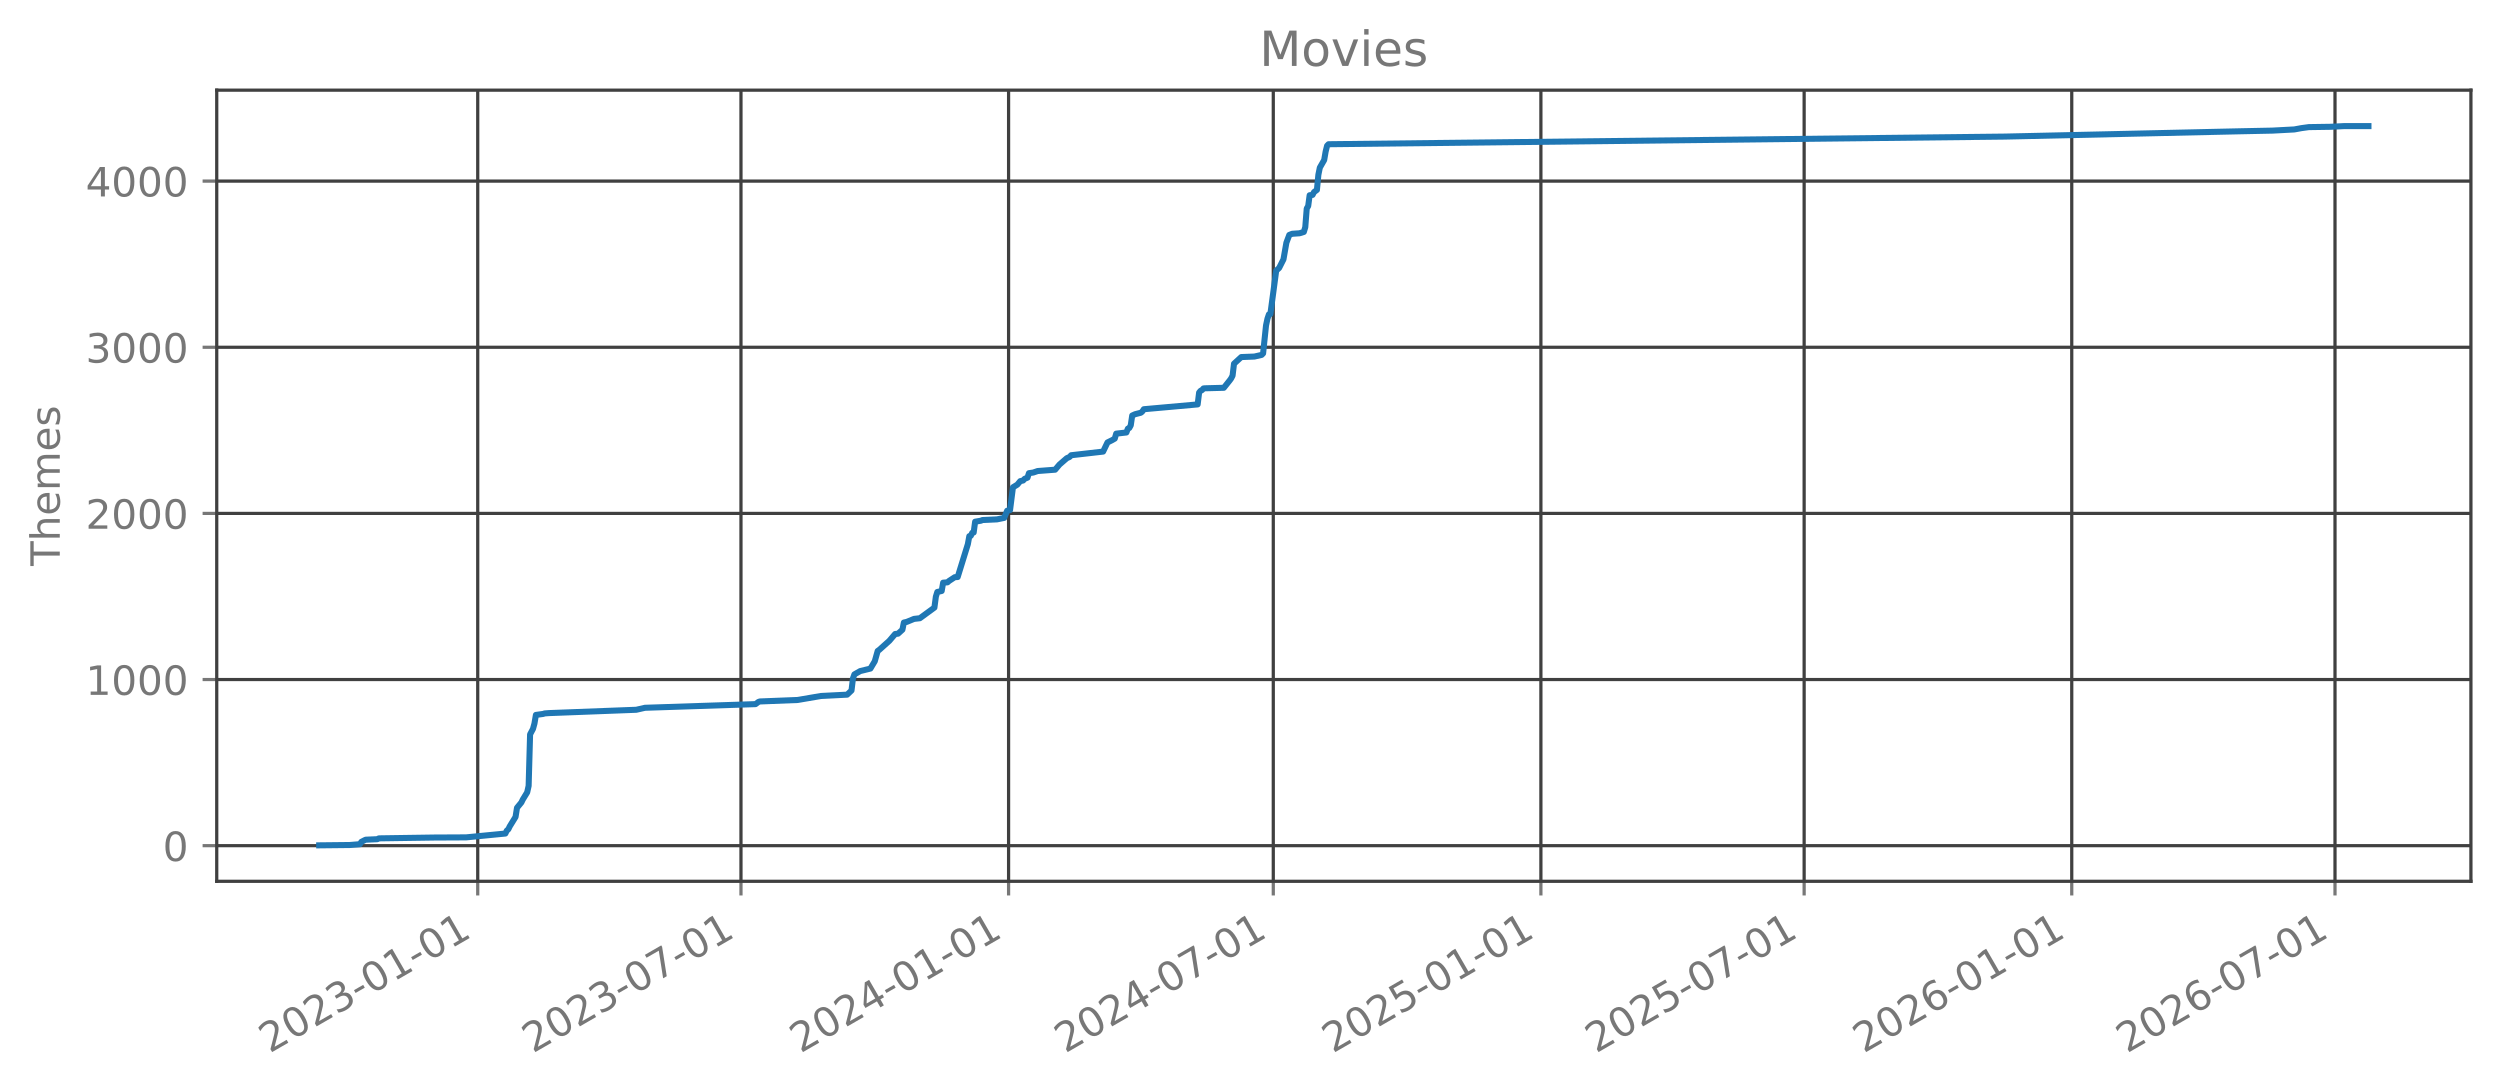
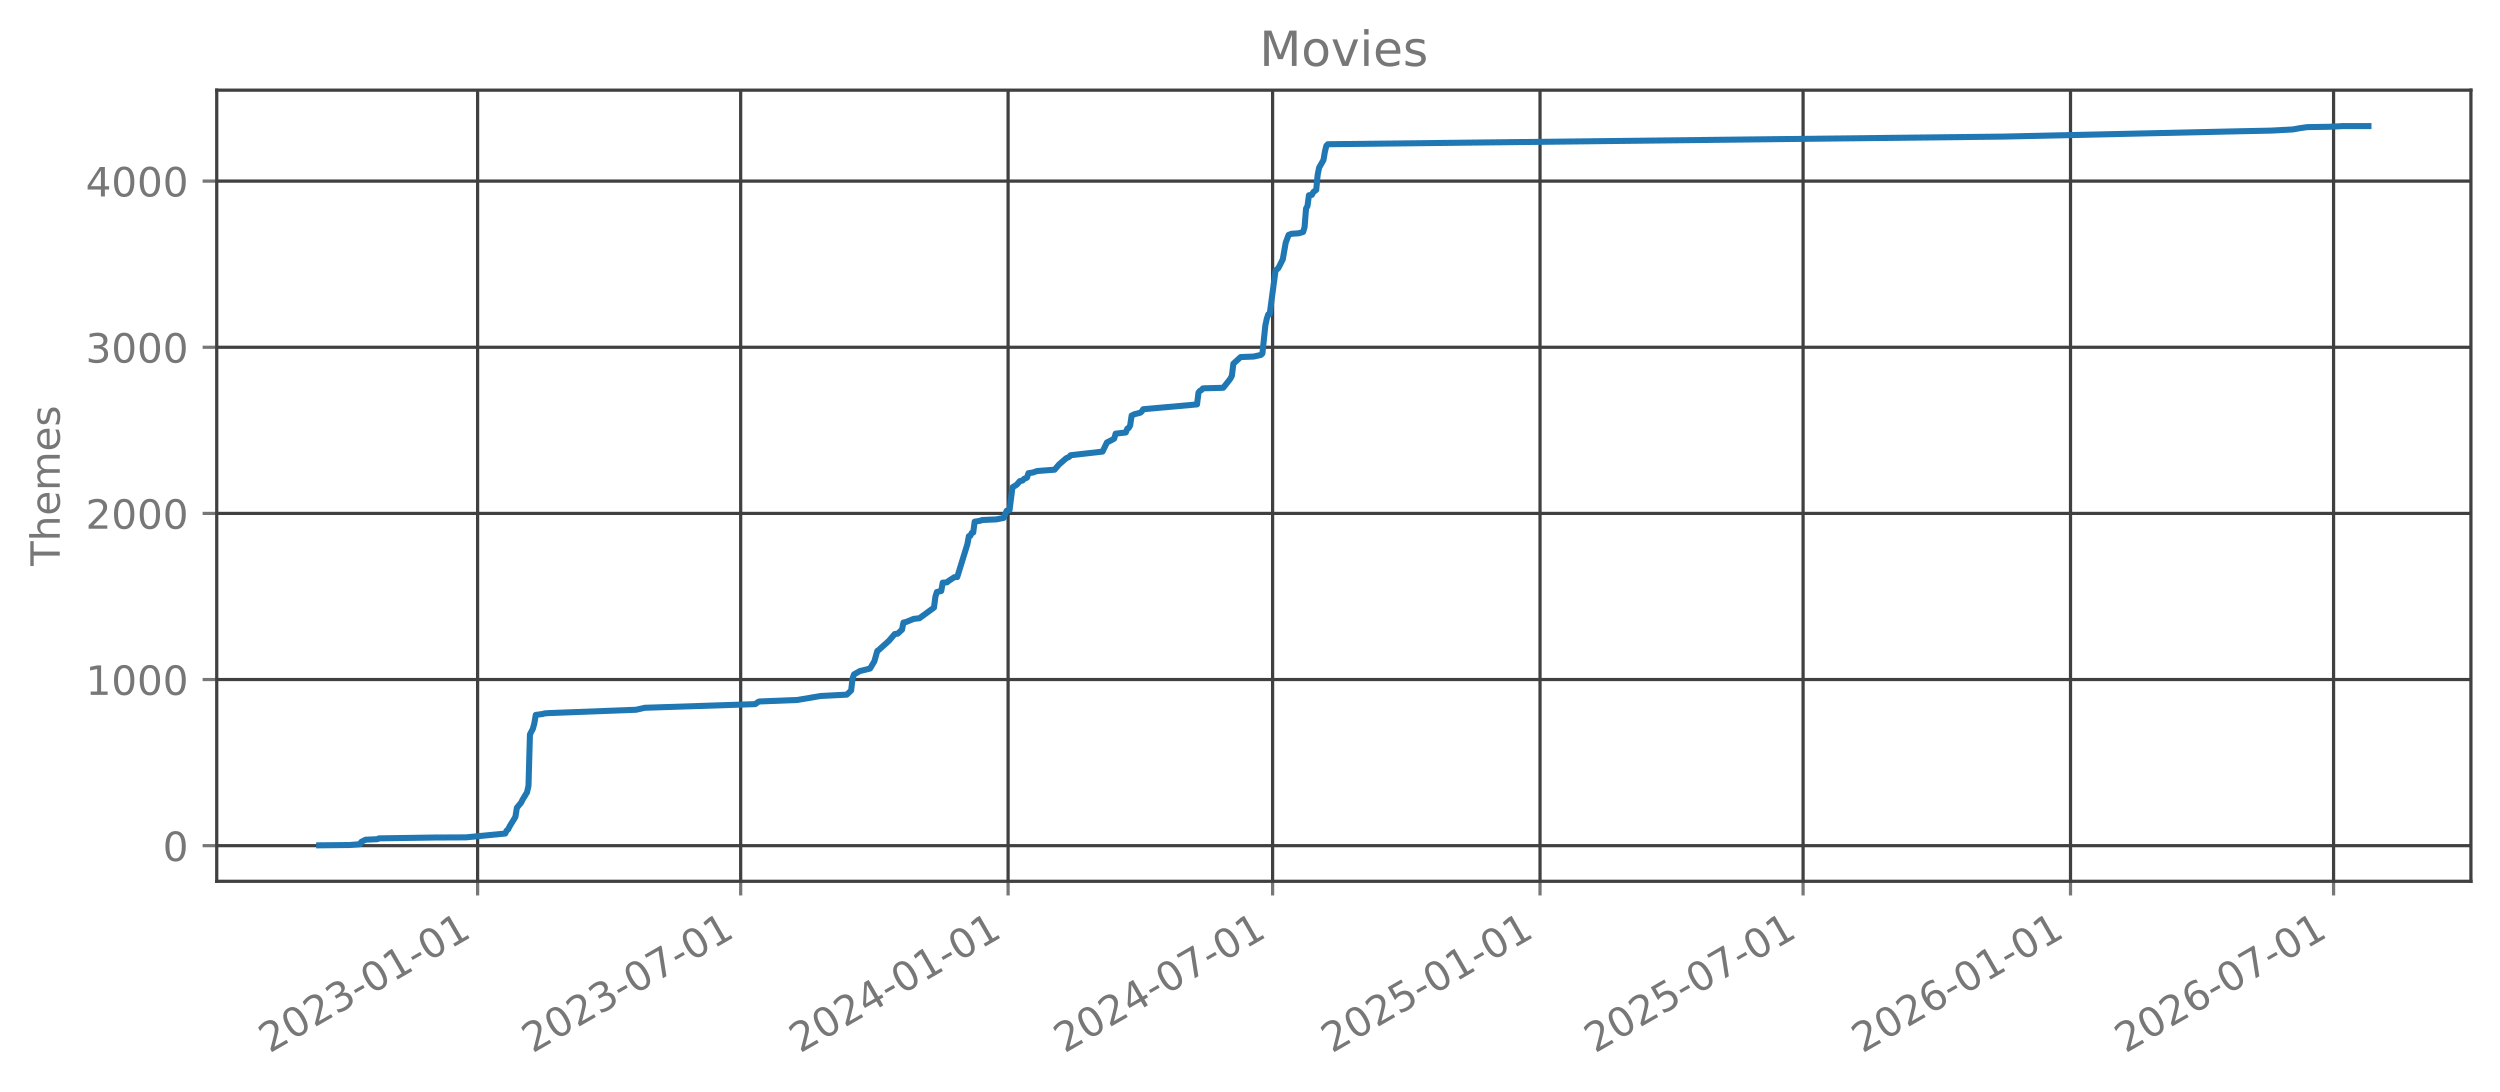
<svg xmlns="http://www.w3.org/2000/svg" xmlns:xlink="http://www.w3.org/1999/xlink" width="618.851pt" height="270.076pt" viewBox="0 0 618.851 270.076" version="1.1">
  <defs>
    <style type="text/css">*{stroke-linejoin: round; stroke-linecap: butt}</style>
  </defs>
  <g id="figure_1">
    <g id="patch_1">
      <path d="M 0 270.076  L 618.851 270.076  L 618.851 -0  L 0 -0  L 0 270.076  z " style="fill: none; opacity: 0" />
    </g>
    <g id="axes_1">
      <g id="patch_2">
        <path d="M 53.651 218.158  L 611.651 218.158  L 611.651 22.318  L 53.651 22.318  L 53.651 218.158  z " style="fill: none; opacity: 0" />
      </g>
      <g id="matplotlib.axis_1">
        <g id="xtick_1">
          <g id="line2d_1">
-             <path d="M 118.257 218.158  L 118.257 22.318  " clip-path="url(#pe53225f74c)" style="fill: none; stroke: #404040; stroke-width: 0.8; stroke-linecap: square" />
+             <path d="M 118.229 218.158  L 118.229 22.318  " clip-path="url(#p063dd912a1)" style="fill: none; stroke: #404040; stroke-width: 0.8; stroke-linecap: square" />
          </g>
          <g id="line2d_2">
            <defs>
-               <path id="m10b13de420" d="M 0 0  L 0 3.5  " style="stroke: #777777; stroke-width: 0.8" />
+               <path id="me1bf88eaca" d="M 0 0  L 0 3.5  " style="stroke: #777777; stroke-width: 0.8" />
            </defs>
            <g>
-               <use xlink:href="#m10b13de420" x="118.257" y="218.158" style="fill: #777777; stroke: #777777; stroke-width: 0.8" />
+               <use xlink:href="#me1bf88eaca" x="118.229" y="218.158" style="fill: #777777; stroke: #777777; stroke-width: 0.8" />
            </g>
          </g>
          <g id="text_1">
-             <g style="fill: #777777" transform="translate(66.72617 260.7957) rotate(-30) scale(0.1 -0.1)">
+             <g style="fill: #777777" transform="translate(66.69834 260.7957) rotate(-30) scale(0.1 -0.1)">
              <defs>
                <path id="DejaVuSans-15" d="M 1228 531  L 3431 531  L 3431 0  L 469 0  L 469 531  Q 828 903 1448 1529  Q 2069 2156 2228 2338  Q 2531 2678 2651 2914  Q 2772 3150 2772 3378  Q 2772 3750 2511 3984  Q 2250 4219 1831 4219  Q 1534 4219 1204 4116  Q 875 4013 500 3803  L 500 4441  Q 881 4594 1212 4672  Q 1544 4750 1819 4750  Q 2544 4750 2975 4387  Q 3406 4025 3406 3419  Q 3406 3131 3298 2873  Q 3191 2616 2906 2266  Q 2828 2175 2409 1742  Q 1991 1309 1228 531  z " transform="scale(0.015625)" />
                <path id="DejaVuSans-13" d="M 2034 4250  Q 1547 4250 1301 3770  Q 1056 3291 1056 2328  Q 1056 1369 1301 889  Q 1547 409 2034 409  Q 2525 409 2770 889  Q 3016 1369 3016 2328  Q 3016 3291 2770 3770  Q 2525 4250 2034 4250  z M 2034 4750  Q 2819 4750 3233 4129  Q 3647 3509 3647 2328  Q 3647 1150 3233 529  Q 2819 -91 2034 -91  Q 1250 -91 836 529  Q 422 1150 422 2328  Q 422 3509 836 4129  Q 1250 4750 2034 4750  z " transform="scale(0.015625)" />
                <path id="DejaVuSans-16" d="M 2597 2516  Q 3050 2419 3304 2112  Q 3559 1806 3559 1356  Q 3559 666 3084 287  Q 2609 -91 1734 -91  Q 1441 -91 1130 -33  Q 819 25 488 141  L 488 750  Q 750 597 1062 519  Q 1375 441 1716 441  Q 2309 441 2620 675  Q 2931 909 2931 1356  Q 2931 1769 2642 2001  Q 2353 2234 1838 2234  L 1294 2234  L 1294 2753  L 1863 2753  Q 2328 2753 2575 2939  Q 2822 3125 2822 3475  Q 2822 3834 2567 4026  Q 2313 4219 1838 4219  Q 1578 4219 1281 4162  Q 984 4106 628 3988  L 628 4550  Q 988 4650 1302 4700  Q 1616 4750 1894 4750  Q 2613 4750 3031 4423  Q 3450 4097 3450 3541  Q 3450 3153 3228 2886  Q 3006 2619 2597 2516  z " transform="scale(0.015625)" />
                <path id="DejaVuSans-10" d="M 313 2009  L 1997 2009  L 1997 1497  L 313 1497  L 313 2009  z " transform="scale(0.015625)" />
                <path id="DejaVuSans-14" d="M 794 531  L 1825 531  L 1825 4091  L 703 3866  L 703 4441  L 1819 4666  L 2450 4666  L 2450 531  L 3481 531  L 3481 0  L 794 0  L 794 531  z " transform="scale(0.015625)" />
              </defs>
              <use xlink:href="#DejaVuSans-15" />
              <use xlink:href="#DejaVuSans-13" transform="translate(63.625 0)" />
              <use xlink:href="#DejaVuSans-15" transform="translate(127.25 0)" />
              <use xlink:href="#DejaVuSans-16" transform="translate(190.875 0)" />
              <use xlink:href="#DejaVuSans-10" transform="translate(254.5 0)" />
              <use xlink:href="#DejaVuSans-13" transform="translate(290.5781 0)" />
              <use xlink:href="#DejaVuSans-14" transform="translate(354.2031 0)" />
              <use xlink:href="#DejaVuSans-10" transform="translate(417.8281 0)" />
              <use xlink:href="#DejaVuSans-13" transform="translate(453.9062 0)" />
              <use xlink:href="#DejaVuSans-14" transform="translate(517.5312 0)" />
            </g>
          </g>
        </g>
        <g id="xtick_2">
          <g id="line2d_3">
-             <path d="M 183.421 218.158  L 183.421 22.318  " clip-path="url(#pe53225f74c)" style="fill: none; stroke: #404040; stroke-width: 0.8; stroke-linecap: square" />
+             <path d="M 183.347 218.158  L 183.347 22.318  " clip-path="url(#p063dd912a1)" style="fill: none; stroke: #404040; stroke-width: 0.8; stroke-linecap: square" />
          </g>
          <g id="line2d_4">
            <g>
-               <use xlink:href="#m10b13de420" x="183.421" y="218.158" style="fill: #777777; stroke: #777777; stroke-width: 0.8" />
+               <use xlink:href="#me1bf88eaca" x="183.347" y="218.158" style="fill: #777777; stroke: #777777; stroke-width: 0.8" />
            </g>
          </g>
          <g id="text_2">
-             <g style="fill: #777777" transform="translate(131.8904 260.7957) rotate(-30) scale(0.1 -0.1)">
+             <g style="fill: #777777" transform="translate(131.8163 260.7957) rotate(-30) scale(0.1 -0.1)">
              <defs>
                <path id="DejaVuSans-1a" d="M 525 4666  L 3525 4666  L 3525 4397  L 1831 0  L 1172 0  L 2766 4134  L 525 4134  L 525 4666  z " transform="scale(0.015625)" />
              </defs>
              <use xlink:href="#DejaVuSans-15" />
              <use xlink:href="#DejaVuSans-13" transform="translate(63.625 0)" />
              <use xlink:href="#DejaVuSans-15" transform="translate(127.25 0)" />
              <use xlink:href="#DejaVuSans-16" transform="translate(190.875 0)" />
              <use xlink:href="#DejaVuSans-10" transform="translate(254.5 0)" />
              <use xlink:href="#DejaVuSans-13" transform="translate(290.5781 0)" />
              <use xlink:href="#DejaVuSans-1a" transform="translate(354.2031 0)" />
              <use xlink:href="#DejaVuSans-10" transform="translate(417.8281 0)" />
              <use xlink:href="#DejaVuSans-13" transform="translate(453.9062 0)" />
              <use xlink:href="#DejaVuSans-14" transform="translate(517.5312 0)" />
            </g>
          </g>
        </g>
        <g id="xtick_3">
          <g id="line2d_5">
-             <path d="M 249.665 218.158  L 249.665 22.318  " clip-path="url(#pe53225f74c)" style="fill: none; stroke: #404040; stroke-width: 0.8; stroke-linecap: square" />
+             <path d="M 249.544 218.158  L 249.544 22.318  " clip-path="url(#p063dd912a1)" style="fill: none; stroke: #404040; stroke-width: 0.8; stroke-linecap: square" />
          </g>
          <g id="line2d_6">
            <g>
-               <use xlink:href="#m10b13de420" x="249.665" y="218.158" style="fill: #777777; stroke: #777777; stroke-width: 0.8" />
+               <use xlink:href="#me1bf88eaca" x="249.544" y="218.158" style="fill: #777777; stroke: #777777; stroke-width: 0.8" />
            </g>
          </g>
          <g id="text_3">
-             <g style="fill: #777777" transform="translate(198.1346 260.7957) rotate(-30) scale(0.1 -0.1)">
+             <g style="fill: #777777" transform="translate(198.0136 260.7957) rotate(-30) scale(0.1 -0.1)">
              <defs>
                <path id="DejaVuSans-17" d="M 2419 4116  L 825 1625  L 2419 1625  L 2419 4116  z M 2253 4666  L 3047 4666  L 3047 1625  L 3713 1625  L 3713 1100  L 3047 1100  L 3047 0  L 2419 0  L 2419 1100  L 313 1100  L 313 1709  L 2253 4666  z " transform="scale(0.015625)" />
              </defs>
              <use xlink:href="#DejaVuSans-15" />
              <use xlink:href="#DejaVuSans-13" transform="translate(63.625 0)" />
              <use xlink:href="#DejaVuSans-15" transform="translate(127.25 0)" />
              <use xlink:href="#DejaVuSans-17" transform="translate(190.875 0)" />
              <use xlink:href="#DejaVuSans-10" transform="translate(254.5 0)" />
              <use xlink:href="#DejaVuSans-13" transform="translate(290.5781 0)" />
              <use xlink:href="#DejaVuSans-14" transform="translate(354.2031 0)" />
              <use xlink:href="#DejaVuSans-10" transform="translate(417.8281 0)" />
              <use xlink:href="#DejaVuSans-13" transform="translate(453.9062 0)" />
              <use xlink:href="#DejaVuSans-14" transform="translate(517.5312 0)" />
            </g>
          </g>
        </g>
        <g id="xtick_4">
          <g id="line2d_7">
-             <path d="M 315.19 218.158  L 315.19 22.318  " clip-path="url(#pe53225f74c)" style="fill: none; stroke: #404040; stroke-width: 0.8; stroke-linecap: square" />
+             <path d="M 315.022 218.158  L 315.022 22.318  " clip-path="url(#p063dd912a1)" style="fill: none; stroke: #404040; stroke-width: 0.8; stroke-linecap: square" />
          </g>
          <g id="line2d_8">
            <g>
-               <use xlink:href="#m10b13de420" x="315.19" y="218.158" style="fill: #777777; stroke: #777777; stroke-width: 0.8" />
+               <use xlink:href="#me1bf88eaca" x="315.022" y="218.158" style="fill: #777777; stroke: #777777; stroke-width: 0.8" />
            </g>
          </g>
          <g id="text_4">
-             <g style="fill: #777777" transform="translate(263.6589 260.7957) rotate(-30) scale(0.1 -0.1)">
+             <g style="fill: #777777" transform="translate(263.4914 260.7957) rotate(-30) scale(0.1 -0.1)">
              <use xlink:href="#DejaVuSans-15" />
              <use xlink:href="#DejaVuSans-13" transform="translate(63.625 0)" />
              <use xlink:href="#DejaVuSans-15" transform="translate(127.25 0)" />
              <use xlink:href="#DejaVuSans-17" transform="translate(190.875 0)" />
              <use xlink:href="#DejaVuSans-10" transform="translate(254.5 0)" />
              <use xlink:href="#DejaVuSans-13" transform="translate(290.5781 0)" />
              <use xlink:href="#DejaVuSans-1a" transform="translate(354.2031 0)" />
              <use xlink:href="#DejaVuSans-10" transform="translate(417.8281 0)" />
              <use xlink:href="#DejaVuSans-13" transform="translate(453.9062 0)" />
              <use xlink:href="#DejaVuSans-14" transform="translate(517.5312 0)" />
            </g>
          </g>
        </g>
        <g id="xtick_5">
          <g id="line2d_9">
-             <path d="M 381.434 218.158  L 381.434 22.318  " clip-path="url(#pe53225f74c)" style="fill: none; stroke: #404040; stroke-width: 0.8; stroke-linecap: square" />
+             <path d="M 381.219 218.158  L 381.219 22.318  " clip-path="url(#p063dd912a1)" style="fill: none; stroke: #404040; stroke-width: 0.8; stroke-linecap: square" />
          </g>
          <g id="line2d_10">
            <g>
-               <use xlink:href="#m10b13de420" x="381.434" y="218.158" style="fill: #777777; stroke: #777777; stroke-width: 0.8" />
+               <use xlink:href="#me1bf88eaca" x="381.219" y="218.158" style="fill: #777777; stroke: #777777; stroke-width: 0.8" />
            </g>
          </g>
          <g id="text_5">
-             <g style="fill: #777777" transform="translate(329.9031 260.7957) rotate(-30) scale(0.1 -0.1)">
+             <g style="fill: #777777" transform="translate(329.6887 260.7957) rotate(-30) scale(0.1 -0.1)">
              <defs>
                <path id="DejaVuSans-18" d="M 691 4666  L 3169 4666  L 3169 4134  L 1269 4134  L 1269 2991  Q 1406 3038 1543 3061  Q 1681 3084 1819 3084  Q 2600 3084 3056 2656  Q 3513 2228 3513 1497  Q 3513 744 3044 326  Q 2575 -91 1722 -91  Q 1428 -91 1123 -41  Q 819 9 494 109  L 494 744  Q 775 591 1075 516  Q 1375 441 1709 441  Q 2250 441 2565 725  Q 2881 1009 2881 1497  Q 2881 1984 2565 2268  Q 2250 2553 1709 2553  Q 1456 2553 1204 2497  Q 953 2441 691 2322  L 691 4666  z " transform="scale(0.015625)" />
              </defs>
              <use xlink:href="#DejaVuSans-15" />
              <use xlink:href="#DejaVuSans-13" transform="translate(63.625 0)" />
              <use xlink:href="#DejaVuSans-15" transform="translate(127.25 0)" />
              <use xlink:href="#DejaVuSans-18" transform="translate(190.875 0)" />
              <use xlink:href="#DejaVuSans-10" transform="translate(254.5 0)" />
              <use xlink:href="#DejaVuSans-13" transform="translate(290.5781 0)" />
              <use xlink:href="#DejaVuSans-14" transform="translate(354.2031 0)" />
              <use xlink:href="#DejaVuSans-10" transform="translate(417.8281 0)" />
              <use xlink:href="#DejaVuSans-13" transform="translate(453.9062 0)" />
              <use xlink:href="#DejaVuSans-14" transform="translate(517.5312 0)" />
            </g>
          </g>
        </g>
        <g id="xtick_6">
          <g id="line2d_11">
-             <path d="M 446.598 218.158  L 446.598 22.318  " clip-path="url(#pe53225f74c)" style="fill: none; stroke: #404040; stroke-width: 0.8; stroke-linecap: square" />
+             <path d="M 446.337 218.158  L 446.337 22.318  " clip-path="url(#p063dd912a1)" style="fill: none; stroke: #404040; stroke-width: 0.8; stroke-linecap: square" />
          </g>
          <g id="line2d_12">
            <g>
-               <use xlink:href="#m10b13de420" x="446.598" y="218.158" style="fill: #777777; stroke: #777777; stroke-width: 0.8" />
+               <use xlink:href="#me1bf88eaca" x="446.337" y="218.158" style="fill: #777777; stroke: #777777; stroke-width: 0.8" />
            </g>
          </g>
          <g id="text_6">
-             <g style="fill: #777777" transform="translate(395.0674 260.7957) rotate(-30) scale(0.1 -0.1)">
+             <g style="fill: #777777" transform="translate(394.8067 260.7957) rotate(-30) scale(0.1 -0.1)">
              <use xlink:href="#DejaVuSans-15" />
              <use xlink:href="#DejaVuSans-13" transform="translate(63.625 0)" />
              <use xlink:href="#DejaVuSans-15" transform="translate(127.25 0)" />
              <use xlink:href="#DejaVuSans-18" transform="translate(190.875 0)" />
              <use xlink:href="#DejaVuSans-10" transform="translate(254.5 0)" />
              <use xlink:href="#DejaVuSans-13" transform="translate(290.5781 0)" />
              <use xlink:href="#DejaVuSans-1a" transform="translate(354.2031 0)" />
              <use xlink:href="#DejaVuSans-10" transform="translate(417.8281 0)" />
              <use xlink:href="#DejaVuSans-13" transform="translate(453.9062 0)" />
              <use xlink:href="#DejaVuSans-14" transform="translate(517.5312 0)" />
            </g>
          </g>
        </g>
        <g id="xtick_7">
          <g id="line2d_13">
-             <path d="M 512.842 218.158  L 512.842 22.318  " clip-path="url(#pe53225f74c)" style="fill: none; stroke: #404040; stroke-width: 0.8; stroke-linecap: square" />
+             <path d="M 512.535 218.158  L 512.535 22.318  " clip-path="url(#p063dd912a1)" style="fill: none; stroke: #404040; stroke-width: 0.8; stroke-linecap: square" />
          </g>
          <g id="line2d_14">
            <g>
-               <use xlink:href="#m10b13de420" x="512.842" y="218.158" style="fill: #777777; stroke: #777777; stroke-width: 0.8" />
+               <use xlink:href="#me1bf88eaca" x="512.535" y="218.158" style="fill: #777777; stroke: #777777; stroke-width: 0.8" />
            </g>
          </g>
          <g id="text_7">
-             <g style="fill: #777777" transform="translate(461.3116 260.7957) rotate(-30) scale(0.1 -0.1)">
+             <g style="fill: #777777" transform="translate(461.0039 260.7957) rotate(-30) scale(0.1 -0.1)">
              <defs>
                <path id="DejaVuSans-19" d="M 2113 2584  Q 1688 2584 1439 2293  Q 1191 2003 1191 1497  Q 1191 994 1439 701  Q 1688 409 2113 409  Q 2538 409 2786 701  Q 3034 994 3034 1497  Q 3034 2003 2786 2293  Q 2538 2584 2113 2584  z M 3366 4563  L 3366 3988  Q 3128 4100 2886 4159  Q 2644 4219 2406 4219  Q 1781 4219 1451 3797  Q 1122 3375 1075 2522  Q 1259 2794 1537 2939  Q 1816 3084 2150 3084  Q 2853 3084 3261 2657  Q 3669 2231 3669 1497  Q 3669 778 3244 343  Q 2819 -91 2113 -91  Q 1303 -91 875 529  Q 447 1150 447 2328  Q 447 3434 972 4092  Q 1497 4750 2381 4750  Q 2619 4750 2861 4703  Q 3103 4656 3366 4563  z " transform="scale(0.015625)" />
              </defs>
              <use xlink:href="#DejaVuSans-15" />
              <use xlink:href="#DejaVuSans-13" transform="translate(63.625 0)" />
              <use xlink:href="#DejaVuSans-15" transform="translate(127.25 0)" />
              <use xlink:href="#DejaVuSans-19" transform="translate(190.875 0)" />
              <use xlink:href="#DejaVuSans-10" transform="translate(254.5 0)" />
              <use xlink:href="#DejaVuSans-13" transform="translate(290.5781 0)" />
              <use xlink:href="#DejaVuSans-14" transform="translate(354.2031 0)" />
              <use xlink:href="#DejaVuSans-10" transform="translate(417.8281 0)" />
              <use xlink:href="#DejaVuSans-13" transform="translate(453.9062 0)" />
              <use xlink:href="#DejaVuSans-14" transform="translate(517.5312 0)" />
            </g>
          </g>
        </g>
        <g id="xtick_8">
          <g id="line2d_15">
-             <path d="M 578.007 218.158  L 578.007 22.318  " clip-path="url(#pe53225f74c)" style="fill: none; stroke: #404040; stroke-width: 0.8; stroke-linecap: square" />
+             <path d="M 577.653 218.158  L 577.653 22.318  " clip-path="url(#p063dd912a1)" style="fill: none; stroke: #404040; stroke-width: 0.8; stroke-linecap: square" />
          </g>
          <g id="line2d_16">
            <g>
-               <use xlink:href="#m10b13de420" x="578.007" y="218.158" style="fill: #777777; stroke: #777777; stroke-width: 0.8" />
+               <use xlink:href="#me1bf88eaca" x="577.653" y="218.158" style="fill: #777777; stroke: #777777; stroke-width: 0.8" />
            </g>
          </g>
          <g id="text_8">
-             <g style="fill: #777777" transform="translate(526.4758 260.7957) rotate(-30) scale(0.1 -0.1)">
+             <g style="fill: #777777" transform="translate(526.1219 260.7957) rotate(-30) scale(0.1 -0.1)">
              <use xlink:href="#DejaVuSans-15" />
              <use xlink:href="#DejaVuSans-13" transform="translate(63.625 0)" />
              <use xlink:href="#DejaVuSans-15" transform="translate(127.25 0)" />
              <use xlink:href="#DejaVuSans-19" transform="translate(190.875 0)" />
              <use xlink:href="#DejaVuSans-10" transform="translate(254.5 0)" />
              <use xlink:href="#DejaVuSans-13" transform="translate(290.5781 0)" />
              <use xlink:href="#DejaVuSans-1a" transform="translate(354.2031 0)" />
              <use xlink:href="#DejaVuSans-10" transform="translate(417.8281 0)" />
              <use xlink:href="#DejaVuSans-13" transform="translate(453.9062 0)" />
              <use xlink:href="#DejaVuSans-14" transform="translate(517.5312 0)" />
            </g>
          </g>
        </g>
      </g>
      <g id="matplotlib.axis_2">
        <g id="ytick_1">
          <g id="line2d_17">
-             <path d="M 53.651 209.339  L 611.651 209.339  " clip-path="url(#pe53225f74c)" style="fill: none; stroke: #404040; stroke-width: 0.8; stroke-linecap: square" />
+             <path d="M 53.651 209.339  L 611.651 209.339  " clip-path="url(#p063dd912a1)" style="fill: none; stroke: #404040; stroke-width: 0.8; stroke-linecap: square" />
          </g>
          <g id="line2d_18">
            <defs>
-               <path id="m07a9a51663" d="M 0 0  L -3.5 0  " style="stroke: #777777; stroke-width: 0.8" />
+               <path id="m7c52f336dc" d="M 0 0  L -3.5 0  " style="stroke: #777777; stroke-width: 0.8" />
            </defs>
            <g>
-               <use xlink:href="#m07a9a51663" x="53.651" y="209.339" style="fill: #777777; stroke: #777777; stroke-width: 0.8" />
+               <use xlink:href="#m7c52f336dc" x="53.651" y="209.339" style="fill: #777777; stroke: #777777; stroke-width: 0.8" />
            </g>
          </g>
          <g id="text_9">
            <g style="fill: #777777" transform="translate(40.28828 213.1374) scale(0.1 -0.1)">
              <use xlink:href="#DejaVuSans-13" />
            </g>
          </g>
        </g>
        <g id="ytick_2">
          <g id="line2d_19">
-             <path d="M 53.651 168.212  L 611.651 168.212  " clip-path="url(#pe53225f74c)" style="fill: none; stroke: #404040; stroke-width: 0.8; stroke-linecap: square" />
+             <path d="M 53.651 168.212  L 611.651 168.212  " clip-path="url(#p063dd912a1)" style="fill: none; stroke: #404040; stroke-width: 0.8; stroke-linecap: square" />
          </g>
          <g id="line2d_20">
            <g>
-               <use xlink:href="#m07a9a51663" x="53.651" y="168.212" style="fill: #777777; stroke: #777777; stroke-width: 0.8" />
+               <use xlink:href="#m7c52f336dc" x="53.651" y="168.212" style="fill: #777777; stroke: #777777; stroke-width: 0.8" />
            </g>
          </g>
          <g id="text_10">
            <g style="fill: #777777" transform="translate(21.20078 172.0109) scale(0.1 -0.1)">
              <use xlink:href="#DejaVuSans-14" />
              <use xlink:href="#DejaVuSans-13" transform="translate(63.625 0)" />
              <use xlink:href="#DejaVuSans-13" transform="translate(127.25 0)" />
              <use xlink:href="#DejaVuSans-13" transform="translate(190.875 0)" />
            </g>
          </g>
        </g>
        <g id="ytick_3">
          <g id="line2d_21">
-             <path d="M 53.651 127.086  L 611.651 127.086  " clip-path="url(#pe53225f74c)" style="fill: none; stroke: #404040; stroke-width: 0.8; stroke-linecap: square" />
+             <path d="M 53.651 127.086  L 611.651 127.086  " clip-path="url(#p063dd912a1)" style="fill: none; stroke: #404040; stroke-width: 0.8; stroke-linecap: square" />
          </g>
          <g id="line2d_22">
            <g>
-               <use xlink:href="#m07a9a51663" x="53.651" y="127.086" style="fill: #777777; stroke: #777777; stroke-width: 0.8" />
+               <use xlink:href="#m7c52f336dc" x="53.651" y="127.086" style="fill: #777777; stroke: #777777; stroke-width: 0.8" />
            </g>
          </g>
          <g id="text_11">
            <g style="fill: #777777" transform="translate(21.20078 130.8845) scale(0.1 -0.1)">
              <use xlink:href="#DejaVuSans-15" />
              <use xlink:href="#DejaVuSans-13" transform="translate(63.625 0)" />
              <use xlink:href="#DejaVuSans-13" transform="translate(127.25 0)" />
              <use xlink:href="#DejaVuSans-13" transform="translate(190.875 0)" />
            </g>
          </g>
        </g>
        <g id="ytick_4">
          <g id="line2d_23">
-             <path d="M 53.651 85.959  L 611.651 85.959  " clip-path="url(#pe53225f74c)" style="fill: none; stroke: #404040; stroke-width: 0.8; stroke-linecap: square" />
+             <path d="M 53.651 85.959  L 611.651 85.959  " clip-path="url(#p063dd912a1)" style="fill: none; stroke: #404040; stroke-width: 0.8; stroke-linecap: square" />
          </g>
          <g id="line2d_24">
            <g>
-               <use xlink:href="#m07a9a51663" x="53.651" y="85.959" style="fill: #777777; stroke: #777777; stroke-width: 0.8" />
+               <use xlink:href="#m7c52f336dc" x="53.651" y="85.959" style="fill: #777777; stroke: #777777; stroke-width: 0.8" />
            </g>
          </g>
          <g id="text_12">
            <g style="fill: #777777" transform="translate(21.20078 89.75806) scale(0.1 -0.1)">
              <use xlink:href="#DejaVuSans-16" />
              <use xlink:href="#DejaVuSans-13" transform="translate(63.625 0)" />
              <use xlink:href="#DejaVuSans-13" transform="translate(127.25 0)" />
              <use xlink:href="#DejaVuSans-13" transform="translate(190.875 0)" />
            </g>
          </g>
        </g>
        <g id="ytick_5">
          <g id="line2d_25">
-             <path d="M 53.651 44.833  L 611.651 44.833  " clip-path="url(#pe53225f74c)" style="fill: none; stroke: #404040; stroke-width: 0.8; stroke-linecap: square" />
+             <path d="M 53.651 44.833  L 611.651 44.833  " clip-path="url(#p063dd912a1)" style="fill: none; stroke: #404040; stroke-width: 0.8; stroke-linecap: square" />
          </g>
          <g id="line2d_26">
            <g>
-               <use xlink:href="#m07a9a51663" x="53.651" y="44.833" style="fill: #777777; stroke: #777777; stroke-width: 0.8" />
+               <use xlink:href="#m7c52f336dc" x="53.651" y="44.833" style="fill: #777777; stroke: #777777; stroke-width: 0.8" />
            </g>
          </g>
          <g id="text_13">
            <g style="fill: #777777" transform="translate(21.20078 48.63162) scale(0.1 -0.1)">
              <use xlink:href="#DejaVuSans-17" />
              <use xlink:href="#DejaVuSans-13" transform="translate(63.625 0)" />
              <use xlink:href="#DejaVuSans-13" transform="translate(127.25 0)" />
              <use xlink:href="#DejaVuSans-13" transform="translate(190.875 0)" />
            </g>
          </g>
        </g>
        <g id="text_14">
          <g style="fill: #777777" transform="translate(14.79844 140.0889) rotate(-90) scale(0.1 -0.1)">
            <defs>
              <path id="DejaVuSans-37" d="M -19 4666  L 3928 4666  L 3928 4134  L 2272 4134  L 2272 0  L 1638 0  L 1638 4134  L -19 4134  L -19 4666  z " transform="scale(0.015625)" />
              <path id="DejaVuSans-4b" d="M 3513 2113  L 3513 0  L 2938 0  L 2938 2094  Q 2938 2591 2744 2837  Q 2550 3084 2163 3084  Q 1697 3084 1428 2787  Q 1159 2491 1159 1978  L 1159 0  L 581 0  L 581 4863  L 1159 4863  L 1159 2956  Q 1366 3272 1645 3428  Q 1925 3584 2291 3584  Q 2894 3584 3203 3211  Q 3513 2838 3513 2113  z " transform="scale(0.015625)" />
              <path id="DejaVuSans-48" d="M 3597 1894  L 3597 1613  L 953 1613  Q 991 1019 1311 708  Q 1631 397 2203 397  Q 2534 397 2845 478  Q 3156 559 3463 722  L 3463 178  Q 3153 47 2828 -22  Q 2503 -91 2169 -91  Q 1331 -91 842 396  Q 353 884 353 1716  Q 353 2575 817 3079  Q 1281 3584 2069 3584  Q 2775 3584 3186 3129  Q 3597 2675 3597 1894  z M 3022 2063  Q 3016 2534 2758 2815  Q 2500 3097 2075 3097  Q 1594 3097 1305 2825  Q 1016 2553 972 2059  L 3022 2063  z " transform="scale(0.015625)" />
              <path id="DejaVuSans-50" d="M 3328 2828  Q 3544 3216 3844 3400  Q 4144 3584 4550 3584  Q 5097 3584 5394 3201  Q 5691 2819 5691 2113  L 5691 0  L 5113 0  L 5113 2094  Q 5113 2597 4934 2840  Q 4756 3084 4391 3084  Q 3944 3084 3684 2787  Q 3425 2491 3425 1978  L 3425 0  L 2847 0  L 2847 2094  Q 2847 2600 2669 2842  Q 2491 3084 2119 3084  Q 1678 3084 1418 2786  Q 1159 2488 1159 1978  L 1159 0  L 581 0  L 581 3500  L 1159 3500  L 1159 2956  Q 1356 3278 1631 3431  Q 1906 3584 2284 3584  Q 2666 3584 2933 3390  Q 3200 3197 3328 2828  z " transform="scale(0.015625)" />
              <path id="DejaVuSans-56" d="M 2834 3397  L 2834 2853  Q 2591 2978 2328 3040  Q 2066 3103 1784 3103  Q 1356 3103 1142 2972  Q 928 2841 928 2578  Q 928 2378 1081 2264  Q 1234 2150 1697 2047  L 1894 2003  Q 2506 1872 2764 1633  Q 3022 1394 3022 966  Q 3022 478 2636 193  Q 2250 -91 1575 -91  Q 1294 -91 989 -36  Q 684 19 347 128  L 347 722  Q 666 556 975 473  Q 1284 391 1588 391  Q 1994 391 2212 530  Q 2431 669 2431 922  Q 2431 1156 2273 1281  Q 2116 1406 1581 1522  L 1381 1569  Q 847 1681 609 1914  Q 372 2147 372 2553  Q 372 3047 722 3315  Q 1072 3584 1716 3584  Q 2034 3584 2315 3537  Q 2597 3491 2834 3397  z " transform="scale(0.015625)" />
            </defs>
            <use xlink:href="#DejaVuSans-37" />
            <use xlink:href="#DejaVuSans-4b" transform="translate(61.07812 0)" />
            <use xlink:href="#DejaVuSans-48" transform="translate(124.4531 0)" />
            <use xlink:href="#DejaVuSans-50" transform="translate(185.9844 0)" />
            <use xlink:href="#DejaVuSans-48" transform="translate(283.3906 0)" />
            <use xlink:href="#DejaVuSans-56" transform="translate(344.9219 0)" />
          </g>
        </g>
      </g>
      <g id="line2d_27">
-         <path d="M 79.014 209.256  L 86.575 209.174  L 89.095 208.968  L 89.455 208.393  L 90.175 208.023  L 90.535 207.858  L 93.415 207.735  L 93.775 207.529  L 107.456 207.323  L 115.377 207.282  L 125.097 206.336  L 125.457 205.596  L 125.817 205.308  L 126.177 204.568  L 127.618 202.224  L 127.978 199.962  L 129.058 198.646  L 129.418 197.905  L 130.498 196.137  L 130.858 194.533  L 131.218 181.784  L 131.938 180.427  L 132.298 179.111  L 132.658 176.972  L 134.458 176.725  L 134.818 176.602  L 135.898 176.52  L 157.499 175.697  L 159.66 175.204  L 187.021 174.299  L 187.741 173.764  L 188.101 173.641  L 197.462 173.271  L 203.222 172.284  L 209.703 171.955  L 210.783 170.926  L 211.143 167.924  L 211.503 166.937  L 212.943 166.115  L 215.463 165.498  L 216.543 163.688  L 217.263 161.138  L 217.623 160.892  L 220.144 158.63  L 221.584 156.943  L 222.304 156.861  L 223.384 155.874  L 223.744 154.106  L 224.464 153.941  L 226.264 153.201  L 227.704 153.036  L 231.304 150.404  L 231.664 147.69  L 232.024 146.538  L 233.104 146.292  L 233.464 144.235  L 234.544 144.153  L 234.904 143.824  L 236.345 142.878  L 237.065 142.837  L 239.585 134.694  L 239.945 132.72  L 240.305 132.638  L 240.665 131.897  L 241.025 131.815  L 241.385 129.142  L 242.825 128.895  L 243.185 128.731  L 246.785 128.566  L 248.585 128.196  L 249.305 126.428  L 250.025 126.263  L 250.745 120.629  L 251.826 119.971  L 252.546 119.107  L 253.266 118.943  L 253.626 118.531  L 254.346 118.243  L 254.706 117.133  L 255.786 116.969  L 256.866 116.598  L 261.186 116.269  L 262.266 114.995  L 264.066 113.432  L 264.786 113.103  L 265.146 112.691  L 273.067 111.787  L 274.147 109.525  L 275.227 108.99  L 275.947 108.579  L 276.307 107.345  L 278.827 107.057  L 279.187 106.111  L 279.547 105.947  L 279.907 105.289  L 280.267 102.862  L 280.987 102.533  L 282.428 102.163  L 282.788 101.834  L 283.148 101.299  L 296.468 100.107  L 296.828 97.187  L 297.188 96.734  L 297.549 96.57  L 297.909 96.159  L 298.269 96.117  L 302.949 95.994  L 304.389 94.185  L 304.749 93.691  L 305.109 92.992  L 305.469 90.031  L 307.269 88.386  L 310.509 88.262  L 312.309 87.851  L 312.669 87.481  L 313.39 80.572  L 313.75 78.885  L 314.11 77.816  L 314.47 77.734  L 315.91 67  L 316.63 66.342  L 317.71 64.203  L 318.43 60.091  L 319.15 58.158  L 319.87 57.87  L 321.67 57.746  L 322.75 57.417  L 323.11 56.225  L 323.47 51.619  L 323.83 51.002  L 324.19 48.329  L 324.91 48.246  L 325.27 47.547  L 325.99 47.012  L 326.35 43.27  L 326.71 41.502  L 327.79 39.61  L 328.15 37.512  L 328.511 36.073  L 328.871 35.703  L 496.281 33.811  L 554.605 32.495  L 562.526 32.33  L 567.926 32.042  L 569.726 31.713  L 571.526 31.467  L 576.927 31.384  L 580.167 31.22  L 586.287 31.22  L 586.287 31.22  " clip-path="url(#pe53225f74c)" style="fill: none; stroke: #1f77b4; stroke-width: 1.5; stroke-linecap: square" />
+         <path d="M 79.014 209.256  L 86.57 209.174  L 89.088 208.968  L 89.448 208.393  L 90.167 208.023  L 90.527 207.858  L 93.405 207.735  L 93.765 207.529  L 107.436 207.323  L 115.351 207.282  L 125.065 206.336  L 125.424 205.596  L 125.784 205.308  L 126.144 204.568  L 127.583 202.224  L 127.943 199.962  L 129.022 198.646  L 129.382 197.905  L 130.461 196.137  L 130.821 194.533  L 131.181 181.784  L 131.9 180.427  L 132.26 179.111  L 132.62 176.972  L 134.419 176.725  L 134.778 176.602  L 135.858 176.52  L 157.444 175.697  L 159.602 175.204  L 186.945 174.299  L 187.664 173.764  L 188.024 173.641  L 197.378 173.271  L 203.134 172.284  L 209.61 171.955  L 210.689 170.926  L 211.049 167.924  L 211.409 166.937  L 212.848 166.115  L 215.366 165.498  L 216.446 163.688  L 217.165 161.138  L 217.525 160.892  L 220.043 158.63  L 221.483 156.943  L 222.202 156.861  L 223.281 155.874  L 223.641 154.106  L 224.361 153.941  L 226.159 153.201  L 227.599 153.036  L 231.196 150.404  L 231.556 147.69  L 231.916 146.538  L 232.995 146.292  L 233.355 144.235  L 234.434 144.153  L 234.794 143.824  L 236.233 142.878  L 236.953 142.837  L 239.471 134.694  L 239.831 132.72  L 240.19 132.638  L 240.55 131.897  L 240.91 131.815  L 241.27 129.142  L 242.709 128.895  L 243.069 128.731  L 246.666 128.566  L 248.465 128.196  L 249.185 126.428  L 249.904 126.263  L 250.624 120.629  L 251.703 119.971  L 252.423 119.107  L 253.142 118.943  L 253.502 118.531  L 254.221 118.243  L 254.581 117.133  L 255.66 116.969  L 256.74 116.598  L 261.057 116.269  L 262.136 114.995  L 263.935 113.432  L 264.655 113.103  L 265.014 112.691  L 272.929 111.787  L 274.009 109.525  L 275.088 108.99  L 275.807 108.579  L 276.167 107.345  L 278.686 107.057  L 279.045 106.111  L 279.405 105.947  L 279.765 105.289  L 280.125 102.862  L 280.844 102.533  L 282.283 102.163  L 282.643 101.834  L 283.003 101.299  L 296.314 100.107  L 296.674 97.187  L 297.034 96.734  L 297.394 96.57  L 297.753 96.159  L 298.113 96.117  L 302.79 95.994  L 304.229 94.185  L 304.589 93.691  L 304.949 92.992  L 305.308 90.031  L 307.107 88.386  L 310.345 88.262  L 312.144 87.851  L 312.504 87.481  L 313.223 80.572  L 313.583 78.885  L 313.943 77.816  L 314.303 77.734  L 315.742 67  L 316.461 66.342  L 317.541 64.203  L 318.26 60.091  L 318.98 58.158  L 319.699 57.87  L 321.498 57.746  L 322.577 57.417  L 322.937 56.225  L 323.297 51.619  L 323.657 51.002  L 324.016 48.329  L 324.736 48.246  L 325.096 47.547  L 325.815 47.012  L 326.175 43.27  L 326.535 41.502  L 327.614 39.61  L 327.974 37.512  L 328.334 36.073  L 328.693 35.703  L 495.985 33.811  L 554.268 32.495  L 562.183 32.33  L 567.579 32.042  L 569.378 31.713  L 571.177 31.467  L 576.573 31.384  L 579.811 31.22  L 586.287 31.22  L 586.287 31.22  " clip-path="url(#p063dd912a1)" style="fill: none; stroke: #1f77b4; stroke-width: 1.5; stroke-linecap: square" />
      </g>
      <g id="patch_3">
        <path d="M 53.651 218.158  L 53.651 22.318  " style="fill: none; stroke: #404040; stroke-width: 0.8; stroke-linejoin: miter; stroke-linecap: square" />
      </g>
      <g id="patch_4">
        <path d="M 611.651 218.158  L 611.651 22.318  " style="fill: none; stroke: #404040; stroke-width: 0.8; stroke-linejoin: miter; stroke-linecap: square" />
      </g>
      <g id="patch_5">
        <path d="M 53.651 218.158  L 611.651 218.158  " style="fill: none; stroke: #404040; stroke-width: 0.8; stroke-linejoin: miter; stroke-linecap: square" />
      </g>
      <g id="patch_6">
        <path d="M 53.651 22.318  L 611.651 22.318  " style="fill: none; stroke: #404040; stroke-width: 0.8; stroke-linejoin: miter; stroke-linecap: square" />
      </g>
      <g id="text_15">
        <g style="fill: #777777" transform="translate(311.767 16.31812) scale(0.12 -0.12)">
          <defs>
            <path id="DejaVuSans-30" d="M 628 4666  L 1569 4666  L 2759 1491  L 3956 4666  L 4897 4666  L 4897 0  L 4281 0  L 4281 4097  L 3078 897  L 2444 897  L 1241 4097  L 1241 0  L 628 0  L 628 4666  z " transform="scale(0.015625)" />
            <path id="DejaVuSans-52" d="M 1959 3097  Q 1497 3097 1228 2736  Q 959 2375 959 1747  Q 959 1119 1226 758  Q 1494 397 1959 397  Q 2419 397 2687 759  Q 2956 1122 2956 1747  Q 2956 2369 2687 2733  Q 2419 3097 1959 3097  z M 1959 3584  Q 2709 3584 3137 3096  Q 3566 2609 3566 1747  Q 3566 888 3137 398  Q 2709 -91 1959 -91  Q 1206 -91 779 398  Q 353 888 353 1747  Q 353 2609 779 3096  Q 1206 3584 1959 3584  z " transform="scale(0.015625)" />
            <path id="DejaVuSans-59" d="M 191 3500  L 800 3500  L 1894 563  L 2988 3500  L 3597 3500  L 2284 0  L 1503 0  L 191 3500  z " transform="scale(0.015625)" />
            <path id="DejaVuSans-4c" d="M 603 3500  L 1178 3500  L 1178 0  L 603 0  L 603 3500  z M 603 4863  L 1178 4863  L 1178 4134  L 603 4134  L 603 4863  z " transform="scale(0.015625)" />
          </defs>
          <use xlink:href="#DejaVuSans-30" />
          <use xlink:href="#DejaVuSans-52" transform="translate(86.28125 0)" />
          <use xlink:href="#DejaVuSans-59" transform="translate(147.4688 0)" />
          <use xlink:href="#DejaVuSans-4c" transform="translate(206.6562 0)" />
          <use xlink:href="#DejaVuSans-48" transform="translate(234.4375 0)" />
          <use xlink:href="#DejaVuSans-56" transform="translate(295.9688 0)" />
        </g>
      </g>
    </g>
  </g>
  <defs>
-     <clipPath id="pe53225f74c">
+     <clipPath id="p063dd912a1">
      <rect x="53.651" y="22.318" width="558" height="195.84" />
    </clipPath>
  </defs>
</svg>
